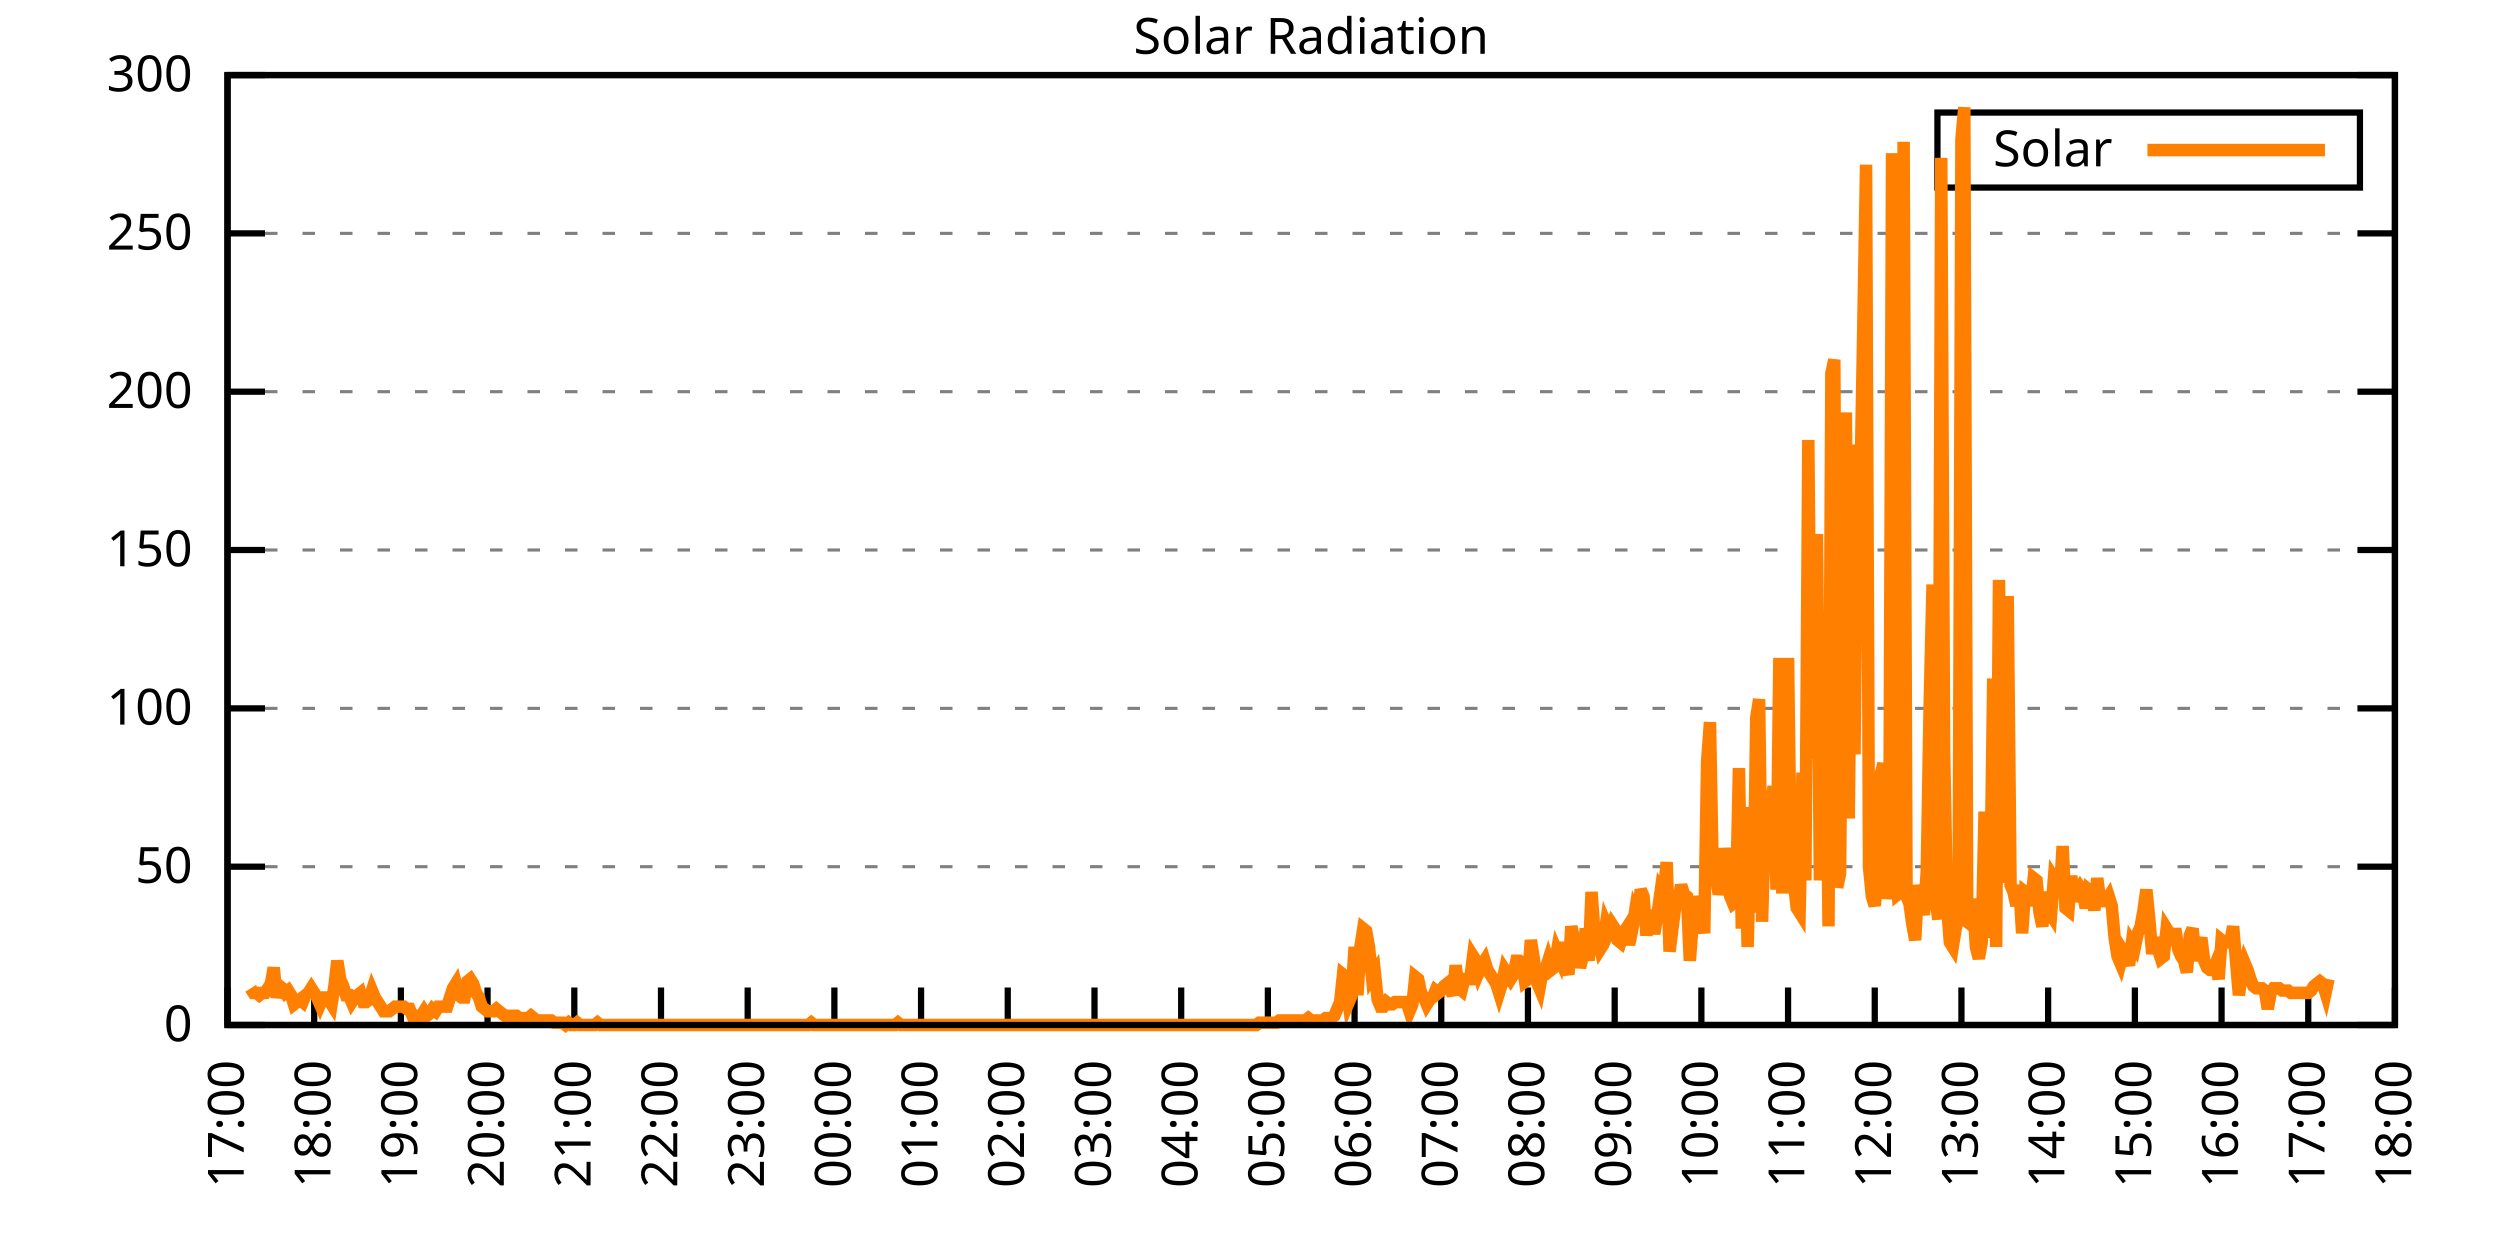
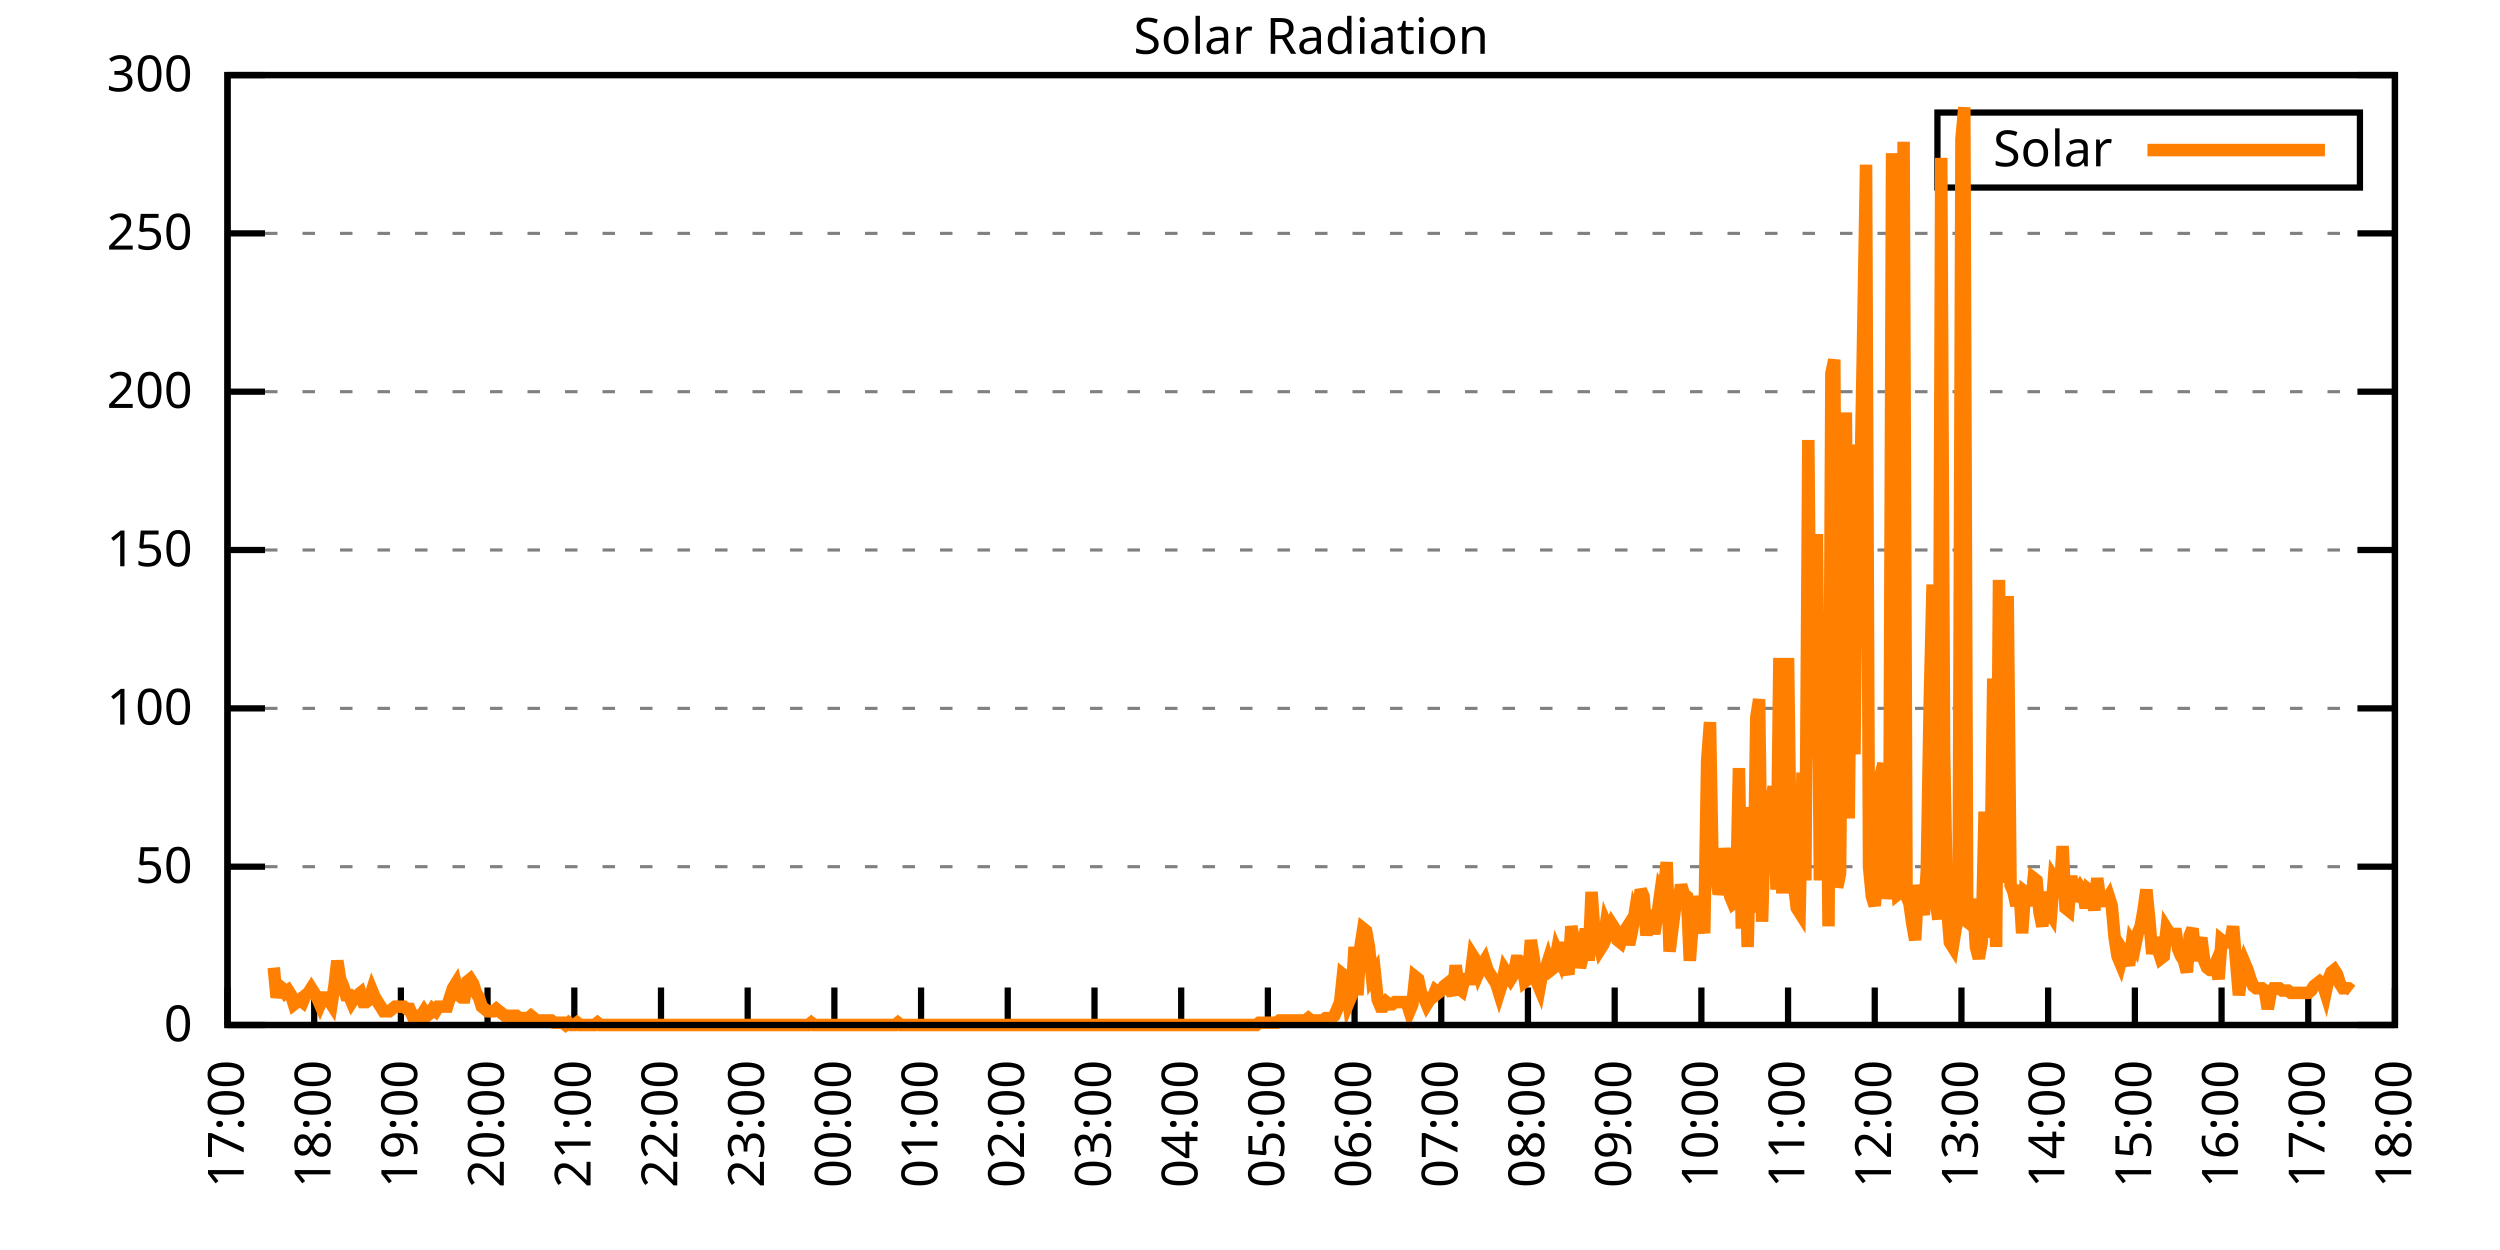
<svg xmlns="http://www.w3.org/2000/svg" xmlns:xlink="http://www.w3.org/1999/xlink" width="400" height="200" viewBox="0 0 400 200">
  <g id="gnuplot_canvas">
    <rect x="0" y="0" width="400" height="200" fill="none" />
    <defs>
      <circle id="gpDot" r="0.5" stroke-width="0.5" stroke="currentColor" />
      <path id="gpPt0" stroke-width="0.333" stroke="currentColor" d="M-1,0 h2 M0,-1 v2" />
      <path id="gpPt1" stroke-width="0.333" stroke="currentColor" d="M-1,-1 L1,1 M1,-1 L-1,1" />
      <path id="gpPt2" stroke-width="0.333" stroke="currentColor" d="M-1,0 L1,0 M0,-1 L0,1 M-1,-1 L1,1 M-1,1 L1,-1" />
      <rect id="gpPt3" stroke-width="0.333" stroke="currentColor" x="-1" y="-1" width="2" height="2" />
      <rect id="gpPt4" stroke-width="0.333" stroke="currentColor" fill="currentColor" x="-1" y="-1" width="2" height="2" />
      <circle id="gpPt5" stroke-width="0.333" stroke="currentColor" cx="0" cy="0" r="1" />
      <use xlink:href="#gpPt5" id="gpPt6" fill="currentColor" stroke="none" />
      <path id="gpPt7" stroke-width="0.333" stroke="currentColor" d="M0,-1.33 L-1.33,0.67 L1.33,0.67 z" />
      <use xlink:href="#gpPt7" id="gpPt8" fill="currentColor" stroke="none" />
      <use xlink:href="#gpPt7" id="gpPt9" stroke="currentColor" transform="rotate(180)" />
      <use xlink:href="#gpPt9" id="gpPt10" fill="currentColor" stroke="none" />
      <use xlink:href="#gpPt3" id="gpPt11" stroke="currentColor" transform="rotate(45)" />
      <use xlink:href="#gpPt11" id="gpPt12" fill="currentColor" stroke="none" />
      <path id="gpPt13" stroke-width="0.333" stroke="currentColor" d="M0,1.330 L1.265,0.411 L0.782,-1.067 L-0.782,-1.076 L-1.265,0.411 z" />
      <use xlink:href="#gpPt13" id="gpPt14" fill="currentColor" stroke="none" />
      <filter id="textbox" filterUnits="objectBoundingBox" x="0" y="0" height="1" width="1">
        <feFlood flood-color="white" flood-opacity="1" result="bgnd" />
        <feComposite in="SourceGraphic" in2="bgnd" operator="atop" />
      </filter>
      <filter id="greybox" filterUnits="objectBoundingBox" x="0" y="0" height="1" width="1">
        <feFlood flood-color="lightgrey" flood-opacity="1" result="grey" />
        <feComposite in="SourceGraphic" in2="grey" operator="atop" />
      </filter>
    </defs>
    <g fill="none" color="white" stroke="currentColor" stroke-width="1.00" stroke-linecap="butt" stroke-linejoin="miter">
</g>
    <g fill="none" color="black" stroke="currentColor" stroke-width="1.00" stroke-linecap="butt" stroke-linejoin="miter">
      <g stroke="none" shape-rendering="crispEdges">
        <polygon fill="rgb(255, 255, 255)" points="36.40,164.00 383.18,164.00 383.18,12.02 36.40,12.02 " />
      </g>
    </g>
    <g fill="none" color="black" stroke="currentColor" stroke-width="1.00" stroke-linecap="butt" stroke-linejoin="miter">
</g>
    <g fill="none" color="black" stroke="black" stroke-width="0.50" stroke-linecap="butt" stroke-linejoin="miter">
</g>
    <g fill="none" color="gray" stroke="currentColor" stroke-width="0.50" stroke-linecap="butt" stroke-linejoin="miter">
      <path stroke="gray" stroke-dasharray="2,4" class="gridline" d="M36.40,164.00 L383.19,164.00  " />
    </g>
    <g fill="none" color="gray" stroke="gray" stroke-width="1.00" stroke-linecap="butt" stroke-linejoin="miter">
</g>
    <g fill="none" color="black" stroke="currentColor" stroke-width="1.00" stroke-linecap="butt" stroke-linejoin="miter">
      <path stroke="black" d="M36.40,164.00 L42.40,164.00 M383.19,164.00 L377.19,164.00  " />
      <g transform="translate(30.80,166.60)" stroke="none" fill="black" font-family="Sans" font-size="8.00" text-anchor="end">
        <text>
          <tspan font-family="Sans"> 0</tspan>
        </text>
      </g>
    </g>
    <g fill="none" color="black" stroke="currentColor" stroke-width="1.00" stroke-linecap="butt" stroke-linejoin="miter">
</g>
    <g fill="none" color="black" stroke="black" stroke-width="0.50" stroke-linecap="butt" stroke-linejoin="miter">
</g>
    <g fill="none" color="gray" stroke="currentColor" stroke-width="0.50" stroke-linecap="butt" stroke-linejoin="miter">
      <path stroke="gray" stroke-dasharray="2,4" class="gridline" d="M36.40,138.67 L383.19,138.67  " />
    </g>
    <g fill="none" color="gray" stroke="gray" stroke-width="1.00" stroke-linecap="butt" stroke-linejoin="miter">
</g>
    <g fill="none" color="black" stroke="currentColor" stroke-width="1.00" stroke-linecap="butt" stroke-linejoin="miter">
      <path stroke="black" d="M36.40,138.67 L42.40,138.67 M383.19,138.67 L377.19,138.67  " />
      <g transform="translate(30.80,141.27)" stroke="none" fill="black" font-family="Sans" font-size="8.00" text-anchor="end">
        <text>
          <tspan font-family="Sans"> 50</tspan>
        </text>
      </g>
    </g>
    <g fill="none" color="black" stroke="currentColor" stroke-width="1.00" stroke-linecap="butt" stroke-linejoin="miter">
</g>
    <g fill="none" color="black" stroke="black" stroke-width="0.50" stroke-linecap="butt" stroke-linejoin="miter">
</g>
    <g fill="none" color="gray" stroke="currentColor" stroke-width="0.50" stroke-linecap="butt" stroke-linejoin="miter">
      <path stroke="gray" stroke-dasharray="2,4" class="gridline" d="M36.40,113.34 L383.19,113.34  " />
    </g>
    <g fill="none" color="gray" stroke="gray" stroke-width="1.00" stroke-linecap="butt" stroke-linejoin="miter">
</g>
    <g fill="none" color="black" stroke="currentColor" stroke-width="1.00" stroke-linecap="butt" stroke-linejoin="miter">
      <path stroke="black" d="M36.40,113.34 L42.40,113.34 M383.19,113.34 L377.19,113.34  " />
      <g transform="translate(30.80,115.94)" stroke="none" fill="black" font-family="Sans" font-size="8.00" text-anchor="end">
        <text>
          <tspan font-family="Sans"> 100</tspan>
        </text>
      </g>
    </g>
    <g fill="none" color="black" stroke="currentColor" stroke-width="1.00" stroke-linecap="butt" stroke-linejoin="miter">
</g>
    <g fill="none" color="black" stroke="black" stroke-width="0.50" stroke-linecap="butt" stroke-linejoin="miter">
</g>
    <g fill="none" color="gray" stroke="currentColor" stroke-width="0.50" stroke-linecap="butt" stroke-linejoin="miter">
      <path stroke="gray" stroke-dasharray="2,4" class="gridline" d="M36.40,88.00 L383.19,88.00  " />
    </g>
    <g fill="none" color="gray" stroke="gray" stroke-width="1.00" stroke-linecap="butt" stroke-linejoin="miter">
</g>
    <g fill="none" color="black" stroke="currentColor" stroke-width="1.00" stroke-linecap="butt" stroke-linejoin="miter">
      <path stroke="black" d="M36.40,88.00 L42.40,88.00 M383.19,88.00 L377.19,88.00  " />
      <g transform="translate(30.80,90.60)" stroke="none" fill="black" font-family="Sans" font-size="8.00" text-anchor="end">
        <text>
          <tspan font-family="Sans"> 150</tspan>
        </text>
      </g>
    </g>
    <g fill="none" color="black" stroke="currentColor" stroke-width="1.00" stroke-linecap="butt" stroke-linejoin="miter">
</g>
    <g fill="none" color="black" stroke="black" stroke-width="0.50" stroke-linecap="butt" stroke-linejoin="miter">
</g>
    <g fill="none" color="gray" stroke="currentColor" stroke-width="0.50" stroke-linecap="butt" stroke-linejoin="miter">
      <path stroke="gray" stroke-dasharray="2,4" class="gridline" d="M36.40,62.67 L383.19,62.67  " />
    </g>
    <g fill="none" color="gray" stroke="gray" stroke-width="1.00" stroke-linecap="butt" stroke-linejoin="miter">
</g>
    <g fill="none" color="black" stroke="currentColor" stroke-width="1.00" stroke-linecap="butt" stroke-linejoin="miter">
      <path stroke="black" d="M36.40,62.67 L42.40,62.67 M383.19,62.67 L377.19,62.67  " />
      <g transform="translate(30.80,65.27)" stroke="none" fill="black" font-family="Sans" font-size="8.00" text-anchor="end">
        <text>
          <tspan font-family="Sans"> 200</tspan>
        </text>
      </g>
    </g>
    <g fill="none" color="black" stroke="currentColor" stroke-width="1.00" stroke-linecap="butt" stroke-linejoin="miter">
</g>
    <g fill="none" color="black" stroke="black" stroke-width="0.50" stroke-linecap="butt" stroke-linejoin="miter">
</g>
    <g fill="none" color="gray" stroke="currentColor" stroke-width="0.50" stroke-linecap="butt" stroke-linejoin="miter">
      <path stroke="gray" stroke-dasharray="2,4" class="gridline" d="M36.40,37.34 L383.19,37.34  " />
    </g>
    <g fill="none" color="gray" stroke="gray" stroke-width="1.00" stroke-linecap="butt" stroke-linejoin="miter">
</g>
    <g fill="none" color="black" stroke="currentColor" stroke-width="1.00" stroke-linecap="butt" stroke-linejoin="miter">
      <path stroke="black" d="M36.40,37.34 L42.40,37.34 M383.19,37.34 L377.19,37.34  " />
      <g transform="translate(30.80,39.94)" stroke="none" fill="black" font-family="Sans" font-size="8.00" text-anchor="end">
        <text>
          <tspan font-family="Sans"> 250</tspan>
        </text>
      </g>
    </g>
    <g fill="none" color="black" stroke="currentColor" stroke-width="1.00" stroke-linecap="butt" stroke-linejoin="miter">
</g>
    <g fill="none" color="black" stroke="black" stroke-width="0.50" stroke-linecap="butt" stroke-linejoin="miter">
</g>
    <g fill="none" color="gray" stroke="currentColor" stroke-width="0.50" stroke-linecap="butt" stroke-linejoin="miter">
      <path stroke="gray" stroke-dasharray="2,4" class="gridline" d="M36.40,12.01 L383.19,12.01  " />
    </g>
    <g fill="none" color="gray" stroke="gray" stroke-width="1.00" stroke-linecap="butt" stroke-linejoin="miter">
</g>
    <g fill="none" color="black" stroke="currentColor" stroke-width="1.00" stroke-linecap="butt" stroke-linejoin="miter">
      <path stroke="black" d="M36.40,12.01 L42.40,12.01 M383.19,12.01 L377.19,12.01  " />
      <g transform="translate(30.80,14.61)" stroke="none" fill="black" font-family="Sans" font-size="8.00" text-anchor="end">
        <text>
          <tspan font-family="Sans"> 300</tspan>
        </text>
      </g>
    </g>
    <g fill="none" color="black" stroke="currentColor" stroke-width="1.00" stroke-linecap="butt" stroke-linejoin="miter">
      <path stroke="black" d="M36.40,164.00 L36.40,158.00  " />
      <g transform="translate(39.00,169.60) rotate(270.00)" stroke="none" fill="black" font-family="Sans" font-size="8.00" text-anchor="end">
        <text>
          <tspan font-family="Sans">17:00</tspan>
        </text>
      </g>
    </g>
    <g fill="none" color="black" stroke="currentColor" stroke-width="1.00" stroke-linecap="butt" stroke-linejoin="miter">
      <path stroke="black" d="M50.27,164.00 L50.27,158.00  " />
      <g transform="translate(52.87,169.60) rotate(270.00)" stroke="none" fill="black" font-family="Sans" font-size="8.00" text-anchor="end">
        <text>
          <tspan font-family="Sans">18:00</tspan>
        </text>
      </g>
    </g>
    <g fill="none" color="black" stroke="currentColor" stroke-width="1.00" stroke-linecap="butt" stroke-linejoin="miter">
      <path stroke="black" d="M64.14,164.00 L64.14,158.00  " />
      <g transform="translate(66.74,169.60) rotate(270.00)" stroke="none" fill="black" font-family="Sans" font-size="8.00" text-anchor="end">
        <text>
          <tspan font-family="Sans">19:00</tspan>
        </text>
      </g>
    </g>
    <g fill="none" color="black" stroke="currentColor" stroke-width="1.00" stroke-linecap="butt" stroke-linejoin="miter">
      <path stroke="black" d="M78.01,164.00 L78.01,158.00  " />
      <g transform="translate(80.61,169.60) rotate(270.00)" stroke="none" fill="black" font-family="Sans" font-size="8.00" text-anchor="end">
        <text>
          <tspan font-family="Sans">20:00</tspan>
        </text>
      </g>
    </g>
    <g fill="none" color="black" stroke="currentColor" stroke-width="1.00" stroke-linecap="butt" stroke-linejoin="miter">
      <path stroke="black" d="M91.89,164.00 L91.89,158.00  " />
      <g transform="translate(94.49,169.60) rotate(270.00)" stroke="none" fill="black" font-family="Sans" font-size="8.00" text-anchor="end">
        <text>
          <tspan font-family="Sans">21:00</tspan>
        </text>
      </g>
    </g>
    <g fill="none" color="black" stroke="currentColor" stroke-width="1.00" stroke-linecap="butt" stroke-linejoin="miter">
      <path stroke="black" d="M105.76,164.00 L105.76,158.00  " />
      <g transform="translate(108.36,169.60) rotate(270.00)" stroke="none" fill="black" font-family="Sans" font-size="8.00" text-anchor="end">
        <text>
          <tspan font-family="Sans">22:00</tspan>
        </text>
      </g>
    </g>
    <g fill="none" color="black" stroke="currentColor" stroke-width="1.00" stroke-linecap="butt" stroke-linejoin="miter">
      <path stroke="black" d="M119.63,164.00 L119.63,158.00  " />
      <g transform="translate(122.23,169.60) rotate(270.00)" stroke="none" fill="black" font-family="Sans" font-size="8.00" text-anchor="end">
        <text>
          <tspan font-family="Sans">23:00</tspan>
        </text>
      </g>
    </g>
    <g fill="none" color="black" stroke="currentColor" stroke-width="1.00" stroke-linecap="butt" stroke-linejoin="miter">
      <path stroke="black" d="M133.50,164.00 L133.50,158.00  " />
      <g transform="translate(136.10,169.60) rotate(270.00)" stroke="none" fill="black" font-family="Sans" font-size="8.00" text-anchor="end">
        <text>
          <tspan font-family="Sans">00:00</tspan>
        </text>
      </g>
    </g>
    <g fill="none" color="black" stroke="currentColor" stroke-width="1.00" stroke-linecap="butt" stroke-linejoin="miter">
      <path stroke="black" d="M147.37,164.00 L147.37,158.00  " />
      <g transform="translate(149.97,169.60) rotate(270.00)" stroke="none" fill="black" font-family="Sans" font-size="8.00" text-anchor="end">
        <text>
          <tspan font-family="Sans">01:00</tspan>
        </text>
      </g>
    </g>
    <g fill="none" color="black" stroke="currentColor" stroke-width="1.00" stroke-linecap="butt" stroke-linejoin="miter">
      <path stroke="black" d="M161.24,164.00 L161.24,158.00  " />
      <g transform="translate(163.84,169.60) rotate(270.00)" stroke="none" fill="black" font-family="Sans" font-size="8.00" text-anchor="end">
        <text>
          <tspan font-family="Sans">02:00</tspan>
        </text>
      </g>
    </g>
    <g fill="none" color="black" stroke="currentColor" stroke-width="1.00" stroke-linecap="butt" stroke-linejoin="miter">
      <path stroke="black" d="M175.12,164.00 L175.12,158.00  " />
      <g transform="translate(177.72,169.60) rotate(270.00)" stroke="none" fill="black" font-family="Sans" font-size="8.00" text-anchor="end">
        <text>
          <tspan font-family="Sans">03:00</tspan>
        </text>
      </g>
    </g>
    <g fill="none" color="black" stroke="currentColor" stroke-width="1.00" stroke-linecap="butt" stroke-linejoin="miter">
      <path stroke="black" d="M188.99,164.00 L188.99,158.00  " />
      <g transform="translate(191.59,169.60) rotate(270.00)" stroke="none" fill="black" font-family="Sans" font-size="8.00" text-anchor="end">
        <text>
          <tspan font-family="Sans">04:00</tspan>
        </text>
      </g>
    </g>
    <g fill="none" color="black" stroke="currentColor" stroke-width="1.00" stroke-linecap="butt" stroke-linejoin="miter">
      <path stroke="black" d="M202.86,164.00 L202.86,158.00  " />
      <g transform="translate(205.46,169.60) rotate(270.00)" stroke="none" fill="black" font-family="Sans" font-size="8.00" text-anchor="end">
        <text>
          <tspan font-family="Sans">05:00</tspan>
        </text>
      </g>
    </g>
    <g fill="none" color="black" stroke="currentColor" stroke-width="1.00" stroke-linecap="butt" stroke-linejoin="miter">
      <path stroke="black" d="M216.73,164.00 L216.73,158.00  " />
      <g transform="translate(219.33,169.60) rotate(270.00)" stroke="none" fill="black" font-family="Sans" font-size="8.00" text-anchor="end">
        <text>
          <tspan font-family="Sans">06:00</tspan>
        </text>
      </g>
    </g>
    <g fill="none" color="black" stroke="currentColor" stroke-width="1.00" stroke-linecap="butt" stroke-linejoin="miter">
      <path stroke="black" d="M230.60,164.00 L230.60,158.00  " />
      <g transform="translate(233.20,169.60) rotate(270.00)" stroke="none" fill="black" font-family="Sans" font-size="8.00" text-anchor="end">
        <text>
          <tspan font-family="Sans">07:00</tspan>
        </text>
      </g>
    </g>
    <g fill="none" color="black" stroke="currentColor" stroke-width="1.00" stroke-linecap="butt" stroke-linejoin="miter">
      <path stroke="black" d="M244.47,164.00 L244.47,158.00  " />
      <g transform="translate(247.07,169.60) rotate(270.00)" stroke="none" fill="black" font-family="Sans" font-size="8.00" text-anchor="end">
        <text>
          <tspan font-family="Sans">08:00</tspan>
        </text>
      </g>
    </g>
    <g fill="none" color="black" stroke="currentColor" stroke-width="1.00" stroke-linecap="butt" stroke-linejoin="miter">
      <path stroke="black" d="M258.35,164.00 L258.35,158.00  " />
      <g transform="translate(260.95,169.60) rotate(270.00)" stroke="none" fill="black" font-family="Sans" font-size="8.00" text-anchor="end">
        <text>
          <tspan font-family="Sans">09:00</tspan>
        </text>
      </g>
    </g>
    <g fill="none" color="black" stroke="currentColor" stroke-width="1.00" stroke-linecap="butt" stroke-linejoin="miter">
      <path stroke="black" d="M272.22,164.00 L272.22,158.00  " />
      <g transform="translate(274.82,169.60) rotate(270.00)" stroke="none" fill="black" font-family="Sans" font-size="8.00" text-anchor="end">
        <text>
          <tspan font-family="Sans">10:00</tspan>
        </text>
      </g>
    </g>
    <g fill="none" color="black" stroke="currentColor" stroke-width="1.00" stroke-linecap="butt" stroke-linejoin="miter">
      <path stroke="black" d="M286.09,164.00 L286.09,158.00  " />
      <g transform="translate(288.69,169.60) rotate(270.00)" stroke="none" fill="black" font-family="Sans" font-size="8.00" text-anchor="end">
        <text>
          <tspan font-family="Sans">11:00</tspan>
        </text>
      </g>
    </g>
    <g fill="none" color="black" stroke="currentColor" stroke-width="1.00" stroke-linecap="butt" stroke-linejoin="miter">
      <path stroke="black" d="M299.96,164.00 L299.96,158.00  " />
      <g transform="translate(302.56,169.60) rotate(270.00)" stroke="none" fill="black" font-family="Sans" font-size="8.00" text-anchor="end">
        <text>
          <tspan font-family="Sans">12:00</tspan>
        </text>
      </g>
    </g>
    <g fill="none" color="black" stroke="currentColor" stroke-width="1.00" stroke-linecap="butt" stroke-linejoin="miter">
      <path stroke="black" d="M313.83,164.00 L313.83,158.00  " />
      <g transform="translate(316.43,169.60) rotate(270.00)" stroke="none" fill="black" font-family="Sans" font-size="8.00" text-anchor="end">
        <text>
          <tspan font-family="Sans">13:00</tspan>
        </text>
      </g>
    </g>
    <g fill="none" color="black" stroke="currentColor" stroke-width="1.00" stroke-linecap="butt" stroke-linejoin="miter">
      <path stroke="black" d="M327.70,164.00 L327.70,158.00  " />
      <g transform="translate(330.30,169.60) rotate(270.00)" stroke="none" fill="black" font-family="Sans" font-size="8.00" text-anchor="end">
        <text>
          <tspan font-family="Sans">14:00</tspan>
        </text>
      </g>
    </g>
    <g fill="none" color="black" stroke="currentColor" stroke-width="1.00" stroke-linecap="butt" stroke-linejoin="miter">
      <path stroke="black" d="M341.58,164.00 L341.58,158.00  " />
      <g transform="translate(344.18,169.60) rotate(270.00)" stroke="none" fill="black" font-family="Sans" font-size="8.00" text-anchor="end">
        <text>
          <tspan font-family="Sans">15:00</tspan>
        </text>
      </g>
    </g>
    <g fill="none" color="black" stroke="currentColor" stroke-width="1.00" stroke-linecap="butt" stroke-linejoin="miter">
      <path stroke="black" d="M355.45,164.00 L355.45,158.00  " />
      <g transform="translate(358.05,169.60) rotate(270.00)" stroke="none" fill="black" font-family="Sans" font-size="8.00" text-anchor="end">
        <text>
          <tspan font-family="Sans">16:00</tspan>
        </text>
      </g>
    </g>
    <g fill="none" color="black" stroke="currentColor" stroke-width="1.00" stroke-linecap="butt" stroke-linejoin="miter">
      <path stroke="black" d="M369.32,164.00 L369.32,158.00  " />
      <g transform="translate(371.92,169.60) rotate(270.00)" stroke="none" fill="black" font-family="Sans" font-size="8.00" text-anchor="end">
        <text>
          <tspan font-family="Sans">17:00</tspan>
        </text>
      </g>
    </g>
    <g fill="none" color="black" stroke="currentColor" stroke-width="1.00" stroke-linecap="butt" stroke-linejoin="miter">
      <path stroke="black" d="M383.19,164.00 L383.19,158.00  " />
      <g transform="translate(385.79,169.60) rotate(270.00)" stroke="none" fill="black" font-family="Sans" font-size="8.00" text-anchor="end">
        <text>
          <tspan font-family="Sans">18:00</tspan>
        </text>
      </g>
    </g>
    <g fill="none" color="black" stroke="currentColor" stroke-width="1.00" stroke-linecap="butt" stroke-linejoin="miter">
</g>
    <g fill="none" color="black" stroke="currentColor" stroke-width="1.00" stroke-linecap="butt" stroke-linejoin="miter">
      <path stroke="black" d="M36.40,12.01 L36.40,164.00 L383.19,164.00 L383.19,12.01 L36.40,12.01 Z  " />
    </g>
    <g fill="none" color="black" stroke="currentColor" stroke-width="1.00" stroke-linecap="butt" stroke-linejoin="miter">
</g>
    <g fill="none" color="black" stroke="currentColor" stroke-width="1.00" stroke-linecap="butt" stroke-linejoin="miter">
      <path stroke="black" d="M309.99,30.01 L309.99,18.01 L377.59,18.01 L377.59,30.01 L309.99,30.01 Z  " />
    </g>
    <g id="Solar_Radiation_plot_1">
      <g fill="none" color="white" stroke="black" stroke-width="2.00" stroke-linecap="butt" stroke-linejoin="miter">
</g>
      <g fill="none" color="black" stroke="currentColor" stroke-width="2.00" stroke-linecap="butt" stroke-linejoin="miter">
        <g transform="translate(337.99,26.61)" stroke="none" fill="black" font-family="Sans" font-size="8.00" text-anchor="end">
          <text>
            <tspan font-family="Sans">Solar</tspan>
          </text>
        </g>
      </g>
      <g fill="none" color="black" stroke="currentColor" stroke-width="2.00" stroke-linecap="butt" stroke-linejoin="miter">
-         <path stroke="rgb(255, 127,   0)" d="M343.59,24.01 L371.99,24.01 M40.10,158.13 L40.56,158.86 L41.02,158.86 L41.49,159.23 L41.95,158.86 L42.41,158.86   L42.87,158.13 L43.34,157.39 L43.80,154.82 L44.26,159.60 L44.72,157.76 L45.19,158.13 L45.65,158.86 L46.11,158.49   L46.57,159.23 L47.03,160.70 L47.50,160.33 L47.96,159.96 L48.42,160.33 L48.88,159.23 L49.35,158.86 L49.81,158.13   L50.27,158.86 L50.73,159.60 L51.20,160.70 L51.66,159.60 L52.12,159.60 L52.58,159.96 L53.05,160.70 L53.51,157.76   L53.97,153.72 L54.43,156.66 L54.90,157.76 L55.36,159.23 L55.82,159.23 L56.28,160.33 L56.75,159.60 L57.21,159.23   L57.67,158.86 L58.13,160.33 L58.59,160.33 L59.06,159.96 L59.52,158.49 L59.98,159.60 L60.44,160.33 L60.91,161.06   L61.37,161.80 L61.83,161.80 L62.29,161.80 L62.76,161.43 L63.22,161.06 L63.68,161.06 L64.14,161.06 L64.61,161.06   L65.07,161.43 L65.53,161.43 L65.99,162.53 L66.46,162.53 L66.92,162.53 L67.38,162.53 L67.84,161.80 L68.30,162.53   L68.77,162.16 L69.23,161.43 L69.69,161.80 L70.15,161.06 L70.62,161.06 L71.08,161.06 L71.54,161.06 L72.00,159.60   L72.47,158.13 L72.93,157.39 L73.39,159.23 L73.85,159.60 L74.32,159.60 L74.78,157.03 L75.24,156.66 L75.70,157.39   L76.17,158.86 L76.63,159.60 L77.09,161.06 L77.55,161.43 L78.01,161.80 L78.48,161.80 L78.94,161.80 L79.40,161.43   L79.86,161.80 L80.33,162.16 L80.79,162.53 L81.25,162.53 L81.71,162.53 L82.18,162.53 L82.64,162.53 L83.10,162.90   L83.56,162.90 L84.03,162.90 L84.49,162.90 L84.95,162.53 L85.41,162.90 L85.88,163.27 L86.34,163.27 L86.80,163.27   L87.26,163.27 L87.72,163.27 L88.19,163.27 L88.65,163.63 L89.11,163.63 L89.57,163.63 L90.04,163.63 L90.50,164.00   L90.96,163.63 L91.42,164.00 L91.89,164.00 L92.35,163.63 L92.81,164.00 L93.27,164.00 L93.74,164.00 L94.20,164.00   L94.66,164.00 L95.12,164.00 L95.59,163.63 L96.05,164.00 L96.51,164.00 L96.97,164.00 L97.44,164.00 L97.90,164.00   L98.36,164.00 L98.82,164.00 L99.28,164.00 L99.75,164.00 L100.21,164.00 L100.67,164.00 L101.13,164.00 L101.60,164.00   L102.06,164.00 L102.52,164.00 L102.98,164.00 L103.45,164.00 L103.91,164.00 L104.37,164.00 L104.83,164.00 L105.30,164.00   L105.76,164.00 L106.22,164.00 L106.68,164.00 L107.15,164.00 L107.61,164.00 L108.07,164.00 L108.53,164.00 L108.99,164.00   L109.46,164.00 L109.92,164.00 L110.38,164.00 L110.84,164.00 L111.31,164.00 L111.77,164.00 L112.23,164.00 L112.69,164.00   L113.16,164.00 L113.62,164.00 L114.08,164.00 L114.54,164.00 L115.01,164.00 L115.47,164.00 L115.93,164.00 L116.39,164.00   L116.86,164.00 L117.32,164.00 L117.78,164.00 L118.24,164.00 L118.70,164.00 L119.17,164.00 L119.63,164.00 L120.09,164.00   L120.55,164.00 L121.02,164.00 L121.48,164.00 L121.94,164.00 L122.40,164.00 L122.87,164.00 L123.33,164.00 L123.79,164.00   L124.25,164.00 L124.72,164.00 L125.18,164.00 L125.64,164.00 L126.10,164.00 L126.57,164.00 L127.03,164.00 L127.49,164.00   L127.95,164.00 L128.41,164.00 L128.88,164.00 L129.34,164.00 L129.80,163.63 L130.26,164.00 L130.73,164.00 L131.19,164.00   L131.65,164.00 L132.11,164.00 L132.58,164.00 L133.04,164.00 L133.50,164.00 L133.96,164.00 L134.43,164.00 L134.89,164.00   L135.35,164.00 L135.81,164.00 L136.28,164.00 L136.74,164.00 L137.20,164.00 L137.66,164.00 L138.13,164.00 L138.59,164.00   L139.05,164.00 L139.51,164.00 L139.97,164.00 L140.44,164.00 L140.90,164.00 L141.36,164.00 L141.82,164.00 L142.29,164.00   L142.75,164.00 L143.21,164.00 L143.67,163.63 L144.14,164.00 L144.60,164.00 L145.06,164.00 L145.52,164.00 L145.99,164.00   L146.45,164.00 L146.91,164.00 L147.37,164.00 L147.84,164.00 L148.30,164.00 L148.76,164.00 L149.22,164.00 L149.68,164.00   L150.15,164.00 L150.61,164.00 L151.07,164.00 L151.53,164.00 L152.00,164.00 L152.46,164.00 L152.92,164.00 L153.38,164.00   L153.85,164.00 L154.31,164.00 L154.77,164.00 L155.23,164.00 L155.70,164.00 L156.16,164.00 L156.62,164.00 L157.08,164.00   L157.55,164.00 L158.01,164.00 L158.47,164.00 L158.93,164.00 L159.39,164.00 L159.86,164.00 L160.32,164.00 L160.78,164.00   L161.24,164.00 L161.71,164.00 L162.17,164.00 L162.63,164.00 L163.09,164.00 L163.56,164.00 L164.02,164.00 L164.48,164.00   L164.94,164.00 L165.41,164.00 L165.87,164.00 L166.33,164.00 L166.79,164.00 L167.26,164.00 L167.72,164.00 L168.18,164.00   L168.64,164.00 L169.10,164.00 L169.57,164.00 L170.03,164.00 L170.49,164.00 L170.95,164.00 L171.42,164.00 L171.88,164.00   L172.34,164.00 L172.80,164.00 L173.27,164.00 L173.73,164.00 L174.19,164.00 L174.65,164.00 L175.12,164.00 L175.58,164.00   L176.04,164.00 L176.50,164.00 L176.97,164.00 L177.43,164.00 L177.89,164.00 L178.35,164.00 L178.82,164.00 L179.28,164.00   L179.74,164.00 L180.20,164.00 L180.66,164.00 L181.13,164.00 L181.59,164.00 L182.05,164.00 L182.51,164.00 L182.98,164.00   L183.44,164.00 L183.90,164.00 L184.36,164.00 L184.83,164.00 L185.29,164.00 L185.75,164.00 L186.21,164.00 L186.68,164.00   L187.14,164.00 L187.60,164.00 L188.06,164.00 L188.53,164.00 L188.99,164.00 L189.45,164.00 L189.91,164.00 L190.37,164.00   L190.84,164.00 L191.30,164.00 L191.76,164.00 L192.22,164.00 L192.69,164.00 L193.15,164.00 L193.61,164.00 L194.07,164.00   L194.54,164.00 L195.00,164.00 L195.46,164.00 L195.92,164.00 L196.39,164.00 L196.85,164.00 L197.31,164.00 L197.77,164.00   L198.24,164.00 L198.70,164.00 L199.16,164.00 L199.62,164.00 L200.08,164.00 L200.55,164.00 L201.01,164.00 L201.47,163.63   L201.93,163.63 L202.40,163.63 L202.86,163.63 L203.32,163.63 L203.78,163.63 L204.25,163.63 L204.71,163.27 L205.17,163.27   L205.63,163.27 L206.10,163.27 L206.56,163.27 L207.02,163.27 L207.48,163.27 L207.95,163.27 L208.41,163.27 L208.87,163.27   L209.33,162.90 L209.80,163.27 L210.26,163.27 L210.72,163.27 L211.18,163.27 L211.64,163.27 L212.11,162.90 L212.57,162.90   L213.03,162.90 L213.49,162.53 L213.96,161.43 L214.42,160.33 L214.88,155.92 L215.34,156.29 L215.81,160.33 L216.27,159.23   L216.73,151.52 L217.19,159.23 L217.66,151.52 L218.12,148.58 L218.58,148.95 L219.04,151.52 L219.51,156.29 L219.97,155.56   L220.43,159.96 L220.89,161.06 L221.35,161.06 L221.82,160.33 L222.28,160.70 L222.74,160.70 L223.20,160.33 L223.67,160.33   L224.13,160.33 L224.59,160.33 L225.05,160.33 L225.52,161.80 L225.98,160.70 L226.44,156.29 L226.90,156.66 L227.37,158.86   L227.83,159.60 L228.29,160.70 L228.75,159.96 L229.22,159.60 L229.68,158.49 L230.14,158.86 L230.60,158.49 L231.06,157.76   L231.53,157.39 L231.99,158.13 L232.45,159.23 L232.91,154.46 L233.38,158.13 L233.84,158.49 L234.30,156.66 L234.76,156.66   L235.23,156.66 L235.69,152.99 L236.15,153.72 L236.61,155.56 L237.08,154.46 L237.54,153.72 L238.00,155.19 L238.46,155.92   L238.93,156.66 L239.39,157.39 L239.85,158.86 L240.31,157.39 L240.77,155.19 L241.24,155.92 L241.70,156.66 L242.16,155.92   L242.62,153.72 L243.09,153.72 L243.55,154.09 L244.01,157.03 L244.47,156.66 L244.94,150.42 L245.40,153.35 L245.86,157.03   L246.32,158.13 L246.79,155.56 L247.25,155.19 L247.71,153.72 L248.17,155.19 L248.64,154.82 L249.10,152.25 L249.56,153.35   L250.02,150.79 L250.49,154.46 L250.95,155.92 L251.41,148.22 L251.87,150.42 L252.33,150.79 L252.80,154.82 L253.26,152.99   L253.72,148.58 L254.18,153.72 L254.65,142.71 L255.11,149.32 L255.57,150.05 L256.03,151.89 L256.50,151.15 L256.96,147.85   L257.42,148.95 L257.88,147.85 L258.35,148.58 L258.81,150.42 L259.27,150.79 L259.73,149.32 L260.20,148.58 L260.66,151.15   L261.12,148.95 L261.58,146.01 L262.04,147.11 L262.51,142.34 L262.97,143.44 L263.43,149.68 L263.89,145.65 L264.36,148.58   L264.82,148.58 L265.28,145.65 L265.74,142.34 L266.21,143.08 L266.67,137.94 L267.13,152.25 L267.59,148.58 L268.06,144.91   L268.52,144.18 L268.98,141.61 L269.44,143.08 L269.91,143.44 L270.37,153.72 L270.83,147.85 L271.29,143.44 L271.75,145.65   L272.22,146.38 L272.68,149.32 L273.14,121.79 L273.60,115.55 L274.07,141.61 L274.53,139.77 L274.99,143.08 L275.45,141.24   L275.92,135.74 L276.38,138.67 L276.84,143.44 L277.30,144.55 L277.77,144.18 L278.23,122.89 L278.69,148.58 L279.15,129.13   L279.62,151.52 L280.08,133.17 L280.54,146.01 L281.00,114.81 L281.46,111.88 L281.93,147.48 L282.39,131.70 L282.85,136.10   L283.31,129.13 L283.78,125.82 L284.24,142.34 L284.70,105.27 L285.16,141.98 L285.63,141.98 L286.09,105.27 L286.55,140.87   L287.01,141.24 L287.48,145.28 L287.94,146.01 L288.40,123.62 L288.86,140.87 L289.33,70.40 L289.79,121.42 L290.25,102.33   L290.71,85.45 L291.18,140.87 L291.64,104.53 L292.10,97.93 L292.56,148.22 L293.02,59.75 L293.49,57.55 L293.95,141.98   L294.41,139.77 L294.87,90.95 L295.34,65.99 L295.80,130.96 L296.26,85.08 L296.72,120.69 L297.19,71.13 L297.65,78.84   L298.11,53.14 L298.57,26.35 L299.04,138.67 L299.50,143.44 L299.96,144.91 L300.42,139.77 L300.89,123.99 L301.35,122.15   L301.81,143.81 L302.27,140.51 L302.73,24.51 L303.20,136.84 L303.66,143.08 L304.12,142.71 L304.58,22.68 L305.05,143.44   L305.51,144.55 L305.97,147.85 L306.43,150.42 L306.90,141.61 L307.36,144.18 L307.82,146.38 L308.28,139.41 L308.75,112.61   L309.21,93.52 L309.67,143.81 L310.13,147.11 L310.60,25.25 L311.06,120.32 L311.52,144.91 L311.98,150.79 L312.44,151.52   L312.91,148.58 L313.37,146.38 L313.83,22.31 L314.29,17.17 L314.76,147.48 L315.22,147.85 L315.68,143.81 L316.14,151.52   L316.61,153.35 L317.07,150.79 L317.53,129.86 L317.99,150.05 L318.46,141.98 L318.92,108.57 L319.38,151.52 L319.84,92.79   L320.31,141.24 L320.77,132.43 L321.23,95.36 L321.69,141.61 L322.15,142.71 L322.62,144.91 L323.08,141.61 L323.54,149.32   L324.00,142.71 L324.47,143.08 L324.93,144.91 L325.39,140.51 L325.85,140.87 L326.32,146.01 L326.78,148.22 L327.24,142.71   L327.70,145.65 L328.17,146.38 L328.63,140.51 L329.09,141.24 L329.55,143.44 L330.02,135.37 L330.48,145.28 L330.94,145.65   L331.40,140.14 L331.87,144.18 L332.33,142.71 L332.79,141.98 L333.25,142.71 L333.71,145.28 L334.18,142.34 L334.64,142.71   L335.10,145.65 L335.56,140.51 L336.03,144.18 L336.49,144.18 L336.95,144.18 L337.41,143.44 L337.88,144.91 L338.34,150.05   L338.80,152.99 L339.26,154.09 L339.73,152.25 L340.19,152.99 L340.65,154.46 L341.11,150.79 L341.58,151.52 L342.04,149.32   L342.50,148.22 L342.96,145.65 L343.42,142.34 L343.89,147.11 L344.35,152.62 L344.81,150.05 L345.27,151.89 L345.74,153.35   L346.20,152.99 L346.66,148.58 L347.12,149.32 L347.59,151.15 L348.05,148.58 L348.51,151.89 L348.97,152.99 L349.44,153.72   L349.90,155.56 L350.36,149.68 L350.82,148.58 L351.29,153.72 L351.75,151.52 L352.21,150.05 L352.67,153.72 L353.13,154.82   L353.60,155.19 L354.06,155.19 L354.52,154.09 L354.98,156.66 L355.45,150.42 L355.91,150.79 L356.37,150.79 L356.83,150.79   L357.30,148.22 L357.76,153.72 L358.22,159.23 L358.68,155.92 L359.15,154.09 L359.61,155.19 L360.07,156.66 L360.53,157.76   L361.00,158.13 L361.46,158.13 L361.92,158.13 L362.38,158.49 L362.84,161.43 L363.31,158.86 L363.77,158.13 L364.23,158.13   L364.69,158.13 L365.16,158.49 L365.62,158.49 L366.08,158.49 L366.54,158.86 L367.01,158.86 L367.47,158.86 L367.93,158.86   L368.39,158.86 L368.86,158.86 L369.32,158.86 L369.78,158.49 L370.24,157.76 L370.71,157.39 L371.17,157.03 L371.63,157.39   L372.09,158.86 L372.56,156.66  " />
+         <path stroke="rgb(255, 127,   0)" d="M343.59,24.01 L371.99,24.01 M43.80,154.82 L44.26,159.60 L44.72,157.76 L45.19,158.13 L45.65,158.86 L46.11,158.49   L46.57,159.23 L47.03,160.70 L47.50,160.33 L47.96,159.96 L48.42,160.33 L48.88,159.23 L49.35,158.86 L49.81,158.13   L50.27,158.86 L50.73,159.60 L51.20,160.70 L51.66,159.60 L52.12,159.60 L52.58,159.96 L53.05,160.70 L53.51,157.76   L53.97,153.72 L54.43,156.66 L54.90,157.76 L55.36,159.23 L55.82,159.23 L56.28,160.33 L56.75,159.60 L57.21,159.23   L57.67,158.86 L58.13,160.33 L58.59,160.33 L59.06,159.96 L59.52,158.49 L59.98,159.60 L60.44,160.33 L60.91,161.06   L61.37,161.80 L61.83,161.80 L62.29,161.80 L62.76,161.43 L63.22,161.06 L63.68,161.06 L64.14,161.06 L64.61,161.06   L65.07,161.43 L65.53,161.43 L65.99,162.53 L66.46,162.53 L66.92,162.53 L67.38,162.53 L67.84,161.80 L68.30,162.53   L68.77,162.16 L69.23,161.43 L69.69,161.80 L70.15,161.06 L70.62,161.06 L71.08,161.06 L71.54,161.06 L72.00,159.60   L72.47,158.13 L72.93,157.39 L73.39,159.23 L73.85,159.60 L74.32,159.60 L74.78,157.03 L75.24,156.66 L75.70,157.39   L76.17,158.86 L76.63,159.60 L77.09,161.06 L77.55,161.43 L78.01,161.80 L78.48,161.80 L78.94,161.80 L79.40,161.43   L79.86,161.80 L80.33,162.16 L80.79,162.53 L81.25,162.53 L81.71,162.53 L82.18,162.53 L82.64,162.53 L83.10,162.90   L83.56,162.90 L84.03,162.90 L84.49,162.90 L84.95,162.53 L85.41,162.90 L85.88,163.27 L86.34,163.27 L86.80,163.27   L87.26,163.27 L87.72,163.27 L88.19,163.27 L88.65,163.63 L89.11,163.63 L89.57,163.63 L90.04,163.63 L90.50,164.00   L90.96,163.63 L91.42,164.00 L91.89,164.00 L92.35,163.63 L92.81,164.00 L93.27,164.00 L93.74,164.00 L94.20,164.00   L94.66,164.00 L95.12,164.00 L95.59,163.63 L96.05,164.00 L96.51,164.00 L96.97,164.00 L97.44,164.00 L97.90,164.00   L98.36,164.00 L98.82,164.00 L99.28,164.00 L99.75,164.00 L100.21,164.00 L100.67,164.00 L101.13,164.00 L101.60,164.00   L102.06,164.00 L102.52,164.00 L102.98,164.00 L103.45,164.00 L103.91,164.00 L104.37,164.00 L104.83,164.00 L105.30,164.00   L105.76,164.00 L106.22,164.00 L106.68,164.00 L107.15,164.00 L107.61,164.00 L108.07,164.00 L108.53,164.00 L108.99,164.00   L109.46,164.00 L109.92,164.00 L110.38,164.00 L110.84,164.00 L111.31,164.00 L111.77,164.00 L112.23,164.00 L112.69,164.00   L113.16,164.00 L113.62,164.00 L114.08,164.00 L114.54,164.00 L115.01,164.00 L115.47,164.00 L115.93,164.00 L116.39,164.00   L116.86,164.00 L117.32,164.00 L117.78,164.00 L118.24,164.00 L118.70,164.00 L119.17,164.00 L119.63,164.00 L120.09,164.00   L120.55,164.00 L121.02,164.00 L121.48,164.00 L121.94,164.00 L122.40,164.00 L122.87,164.00 L123.33,164.00 L123.79,164.00   L124.25,164.00 L124.72,164.00 L125.18,164.00 L125.64,164.00 L126.10,164.00 L126.57,164.00 L127.03,164.00 L127.49,164.00   L127.95,164.00 L128.41,164.00 L128.88,164.00 L129.34,164.00 L129.80,163.63 L130.26,164.00 L130.73,164.00 L131.19,164.00   L131.65,164.00 L132.11,164.00 L132.58,164.00 L133.04,164.00 L133.50,164.00 L133.96,164.00 L134.43,164.00 L134.89,164.00   L135.35,164.00 L135.81,164.00 L136.28,164.00 L136.74,164.00 L137.20,164.00 L137.66,164.00 L138.13,164.00 L138.59,164.00   L139.05,164.00 L139.51,164.00 L139.97,164.00 L140.44,164.00 L140.90,164.00 L141.36,164.00 L141.82,164.00 L142.29,164.00   L142.75,164.00 L143.21,164.00 L143.67,163.63 L144.14,164.00 L144.60,164.00 L145.06,164.00 L145.52,164.00 L145.99,164.00   L146.45,164.00 L146.91,164.00 L147.37,164.00 L147.84,164.00 L148.30,164.00 L148.76,164.00 L149.22,164.00 L149.68,164.00   L150.15,164.00 L150.61,164.00 L151.07,164.00 L151.53,164.00 L152.00,164.00 L152.46,164.00 L152.92,164.00 L153.38,164.00   L153.85,164.00 L154.31,164.00 L154.77,164.00 L155.23,164.00 L155.70,164.00 L156.16,164.00 L156.62,164.00 L157.08,164.00   L157.55,164.00 L158.01,164.00 L158.47,164.00 L158.93,164.00 L159.39,164.00 L159.86,164.00 L160.32,164.00 L160.78,164.00   L161.24,164.00 L161.71,164.00 L162.17,164.00 L162.63,164.00 L163.09,164.00 L163.56,164.00 L164.02,164.00 L164.48,164.00   L164.94,164.00 L165.41,164.00 L165.87,164.00 L166.33,164.00 L166.79,164.00 L167.26,164.00 L167.72,164.00 L168.18,164.00   L168.64,164.00 L169.10,164.00 L169.57,164.00 L170.03,164.00 L170.49,164.00 L170.95,164.00 L171.42,164.00 L171.88,164.00   L172.34,164.00 L172.80,164.00 L173.27,164.00 L173.73,164.00 L174.19,164.00 L174.65,164.00 L175.12,164.00 L175.58,164.00   L176.04,164.00 L176.50,164.00 L176.97,164.00 L177.43,164.00 L177.89,164.00 L178.35,164.00 L178.82,164.00 L179.28,164.00   L179.74,164.00 L180.20,164.00 L180.66,164.00 L181.13,164.00 L181.59,164.00 L182.05,164.00 L182.51,164.00 L182.98,164.00   L183.44,164.00 L183.90,164.00 L184.36,164.00 L184.83,164.00 L185.29,164.00 L185.75,164.00 L186.21,164.00 L186.68,164.00   L187.14,164.00 L187.60,164.00 L188.06,164.00 L188.53,164.00 L188.99,164.00 L189.45,164.00 L189.91,164.00 L190.37,164.00   L190.84,164.00 L191.30,164.00 L191.76,164.00 L192.22,164.00 L192.69,164.00 L193.15,164.00 L193.61,164.00 L194.07,164.00   L194.54,164.00 L195.00,164.00 L195.46,164.00 L195.92,164.00 L196.39,164.00 L196.85,164.00 L197.31,164.00 L197.77,164.00   L198.24,164.00 L198.70,164.00 L199.16,164.00 L199.62,164.00 L200.08,164.00 L200.55,164.00 L201.01,164.00 L201.47,163.63   L201.93,163.63 L202.40,163.63 L202.86,163.63 L203.32,163.63 L203.78,163.63 L204.25,163.63 L204.71,163.27 L205.17,163.27   L205.63,163.27 L206.10,163.27 L206.56,163.27 L207.02,163.27 L207.48,163.27 L207.95,163.27 L208.41,163.27 L208.87,163.27   L209.33,162.90 L209.80,163.27 L210.26,163.27 L210.72,163.27 L211.18,163.27 L211.64,163.27 L212.11,162.90 L212.57,162.90   L213.03,162.90 L213.49,162.53 L213.96,161.43 L214.42,160.33 L214.88,155.92 L215.34,156.29 L215.81,160.33 L216.27,159.23   L216.73,151.52 L217.19,159.23 L217.66,151.52 L218.12,148.58 L218.58,148.95 L219.04,151.52 L219.51,156.29 L219.97,155.56   L220.43,159.96 L220.89,161.06 L221.35,161.06 L221.82,160.33 L222.28,160.70 L222.74,160.70 L223.20,160.33 L223.67,160.33   L224.13,160.33 L224.59,160.33 L225.05,160.33 L225.52,161.80 L225.98,160.70 L226.44,156.29 L226.90,156.66 L227.37,158.86   L227.83,159.60 L228.29,160.70 L228.75,159.96 L229.22,159.60 L229.68,158.49 L230.14,158.86 L230.60,158.49 L231.06,157.76   L231.53,157.39 L231.99,158.13 L232.45,159.23 L232.91,154.46 L233.38,158.13 L233.84,158.49 L234.30,156.66 L234.76,156.66   L235.23,156.66 L235.69,152.99 L236.15,153.72 L236.61,155.56 L237.08,154.46 L237.54,153.72 L238.00,155.19 L238.46,155.92   L238.93,156.66 L239.39,157.39 L239.85,158.86 L240.31,157.39 L240.77,155.19 L241.24,155.92 L241.70,156.66 L242.16,155.92   L242.62,153.72 L243.09,153.72 L243.55,154.09 L244.01,157.03 L244.47,156.66 L244.94,150.42 L245.40,153.35 L245.86,157.03   L246.32,158.13 L246.79,155.56 L247.25,155.19 L247.71,153.72 L248.17,155.19 L248.64,154.82 L249.10,152.25 L249.56,153.35   L250.02,150.79 L250.49,154.46 L250.95,155.92 L251.41,148.22 L251.87,150.42 L252.33,150.79 L252.80,154.82 L253.26,152.99   L253.72,148.58 L254.18,153.72 L254.65,142.71 L255.11,149.32 L255.57,150.05 L256.03,151.89 L256.50,151.15 L256.96,147.85   L257.42,148.95 L257.88,147.85 L258.35,148.58 L258.81,150.42 L259.27,150.79 L259.73,149.32 L260.20,148.58 L260.66,151.15   L261.12,148.95 L261.58,146.01 L262.04,147.11 L262.51,142.34 L262.97,143.44 L263.43,149.68 L263.89,145.65 L264.36,148.58   L264.82,148.58 L265.28,145.65 L265.74,142.34 L266.21,143.08 L266.67,137.94 L267.13,152.25 L267.59,148.58 L268.06,144.91   L268.52,144.18 L268.98,141.61 L269.44,143.08 L269.91,143.44 L270.37,153.72 L270.83,147.85 L271.29,143.44 L271.75,145.65   L272.22,146.38 L272.68,149.32 L273.14,121.79 L273.60,115.55 L274.07,141.61 L274.53,139.77 L274.99,143.08 L275.45,141.24   L275.92,135.74 L276.38,138.67 L276.84,143.44 L277.30,144.55 L277.77,144.18 L278.23,122.89 L278.69,148.58 L279.15,129.13   L279.62,151.52 L280.08,133.17 L280.54,146.01 L281.00,114.81 L281.46,111.88 L281.93,147.48 L282.39,131.70 L282.85,136.10   L283.31,129.13 L283.78,125.82 L284.24,142.34 L284.70,105.27 L285.16,141.98 L285.63,141.98 L286.09,105.27 L286.55,140.87   L287.01,141.24 L287.48,145.28 L287.94,146.01 L288.40,123.62 L288.86,140.87 L289.33,70.40 L289.79,121.42 L290.25,102.33   L290.71,85.45 L291.18,140.87 L291.64,104.53 L292.10,97.93 L292.56,148.22 L293.02,59.75 L293.49,57.55 L293.95,141.98   L294.41,139.77 L294.87,90.95 L295.34,65.99 L295.80,130.96 L296.26,85.08 L296.72,120.69 L297.19,71.13 L297.65,78.84   L298.11,53.14 L298.57,26.35 L299.04,138.67 L299.50,143.44 L299.96,144.91 L300.42,139.77 L300.89,123.99 L301.35,122.15   L301.81,143.81 L302.27,140.51 L302.73,24.51 L303.20,136.84 L303.66,143.08 L304.12,142.71 L304.58,22.68 L305.05,143.44   L305.51,144.55 L305.97,147.85 L306.43,150.42 L306.90,141.61 L307.36,144.18 L307.82,146.38 L308.28,139.41 L308.75,112.61   L309.21,93.52 L309.67,143.81 L310.13,147.11 L310.60,25.25 L311.06,120.32 L311.52,144.91 L311.98,150.79 L312.44,151.52   L312.91,148.58 L313.37,146.38 L313.83,22.31 L314.29,17.17 L314.76,147.48 L315.22,147.85 L315.68,143.81 L316.14,151.52   L316.61,153.35 L317.07,150.79 L317.53,129.86 L317.99,150.05 L318.46,141.98 L318.92,108.57 L319.38,151.52 L319.84,92.79   L320.31,141.24 L320.77,132.43 L321.23,95.36 L321.69,141.61 L322.15,142.71 L322.62,144.91 L323.08,141.61 L323.54,149.32   L324.00,142.71 L324.47,143.08 L324.93,144.91 L325.39,140.51 L325.85,140.87 L326.32,146.01 L326.78,148.22 L327.24,142.71   L327.70,145.65 L328.17,146.38 L328.63,140.51 L329.09,141.24 L329.55,143.44 L330.02,135.37 L330.48,145.28 L330.94,145.65   L331.40,140.14 L331.87,144.18 L332.33,142.71 L332.79,141.98 L333.25,142.71 L333.71,145.28 L334.18,142.34 L334.64,142.71   L335.10,145.65 L335.56,140.51 L336.03,144.18 L336.49,144.18 L336.95,144.18 L337.41,143.44 L337.88,144.91 L338.34,150.05   L338.80,152.99 L339.26,154.09 L339.73,152.25 L340.19,152.99 L340.65,154.46 L341.11,150.79 L341.58,151.52 L342.04,149.32   L342.50,148.22 L342.96,145.65 L343.42,142.34 L343.89,147.11 L344.35,152.62 L344.81,150.05 L345.27,151.89 L345.74,153.35   L346.20,152.99 L346.66,148.58 L347.12,149.32 L347.59,151.15 L348.05,148.58 L348.51,151.89 L348.97,152.99 L349.44,153.72   L349.90,155.56 L350.36,149.68 L350.82,148.58 L351.29,153.72 L351.75,151.52 L352.21,150.05 L352.67,153.72 L353.13,154.82   L353.60,155.19 L354.06,155.19 L354.52,154.09 L354.98,156.66 L355.45,150.42 L355.91,150.79 L356.37,150.79 L356.83,150.79   L357.30,148.22 L357.76,153.72 L358.22,159.23 L358.68,155.92 L359.15,154.09 L359.61,155.19 L360.07,156.66 L360.53,157.76   L361.00,158.13 L361.46,158.13 L361.92,158.13 L362.38,158.49 L362.84,161.43 L363.31,158.86 L363.77,158.13 L364.23,158.13   L364.69,158.13 L365.16,158.49 L365.62,158.49 L366.08,158.49 L366.54,158.86 L367.01,158.86 L367.47,158.86 L367.93,158.86   L368.39,158.86 L368.86,158.86 L369.32,158.86 L369.78,158.49 L370.24,157.76 L370.71,157.39 L371.17,157.03 L371.63,157.39   L372.09,158.86 L372.56,156.66 L373.02,155.56 L373.48,155.19 L373.94,155.92 L374.40,157.39 L374.87,158.13 L375.33,158.13   L375.79,158.13 L376.25,158.49  " />
      </g>
    </g>
    <g fill="none" color="black" stroke="currentColor" stroke-width="2.00" stroke-linecap="butt" stroke-linejoin="miter">
</g>
    <g fill="none" color="black" stroke="black" stroke-width="1.00" stroke-linecap="butt" stroke-linejoin="miter">
</g>
    <g fill="none" color="black" stroke="currentColor" stroke-width="1.00" stroke-linecap="butt" stroke-linejoin="miter">
      <path stroke="black" d="M36.40,12.01 L36.40,164.00 L383.19,164.00 L383.19,12.01 L36.40,12.01 Z  " />
      <g transform="translate(6.80,88.01) rotate(270.00)" stroke="none" fill="black" font-family="Sans" font-size="8.00" text-anchor="middle">
        <text />
      </g>
    </g>
    <g fill="none" color="black" stroke="currentColor" stroke-width="1.00" stroke-linecap="butt" stroke-linejoin="miter">
</g>
    <g fill="none" color="black" stroke="currentColor" stroke-width="1.00" stroke-linecap="butt" stroke-linejoin="miter">
      <g transform="translate(209.79,8.61)" stroke="none" fill="black" font-family="Sans" font-size="8.00" text-anchor="middle">
        <text>
          <tspan font-family="Sans">Solar Radiation</tspan>
        </text>
      </g>
    </g>
    <g fill="none" color="black" stroke="currentColor" stroke-width="1.00" stroke-linecap="butt" stroke-linejoin="miter">
</g>
  </g>
</svg>
